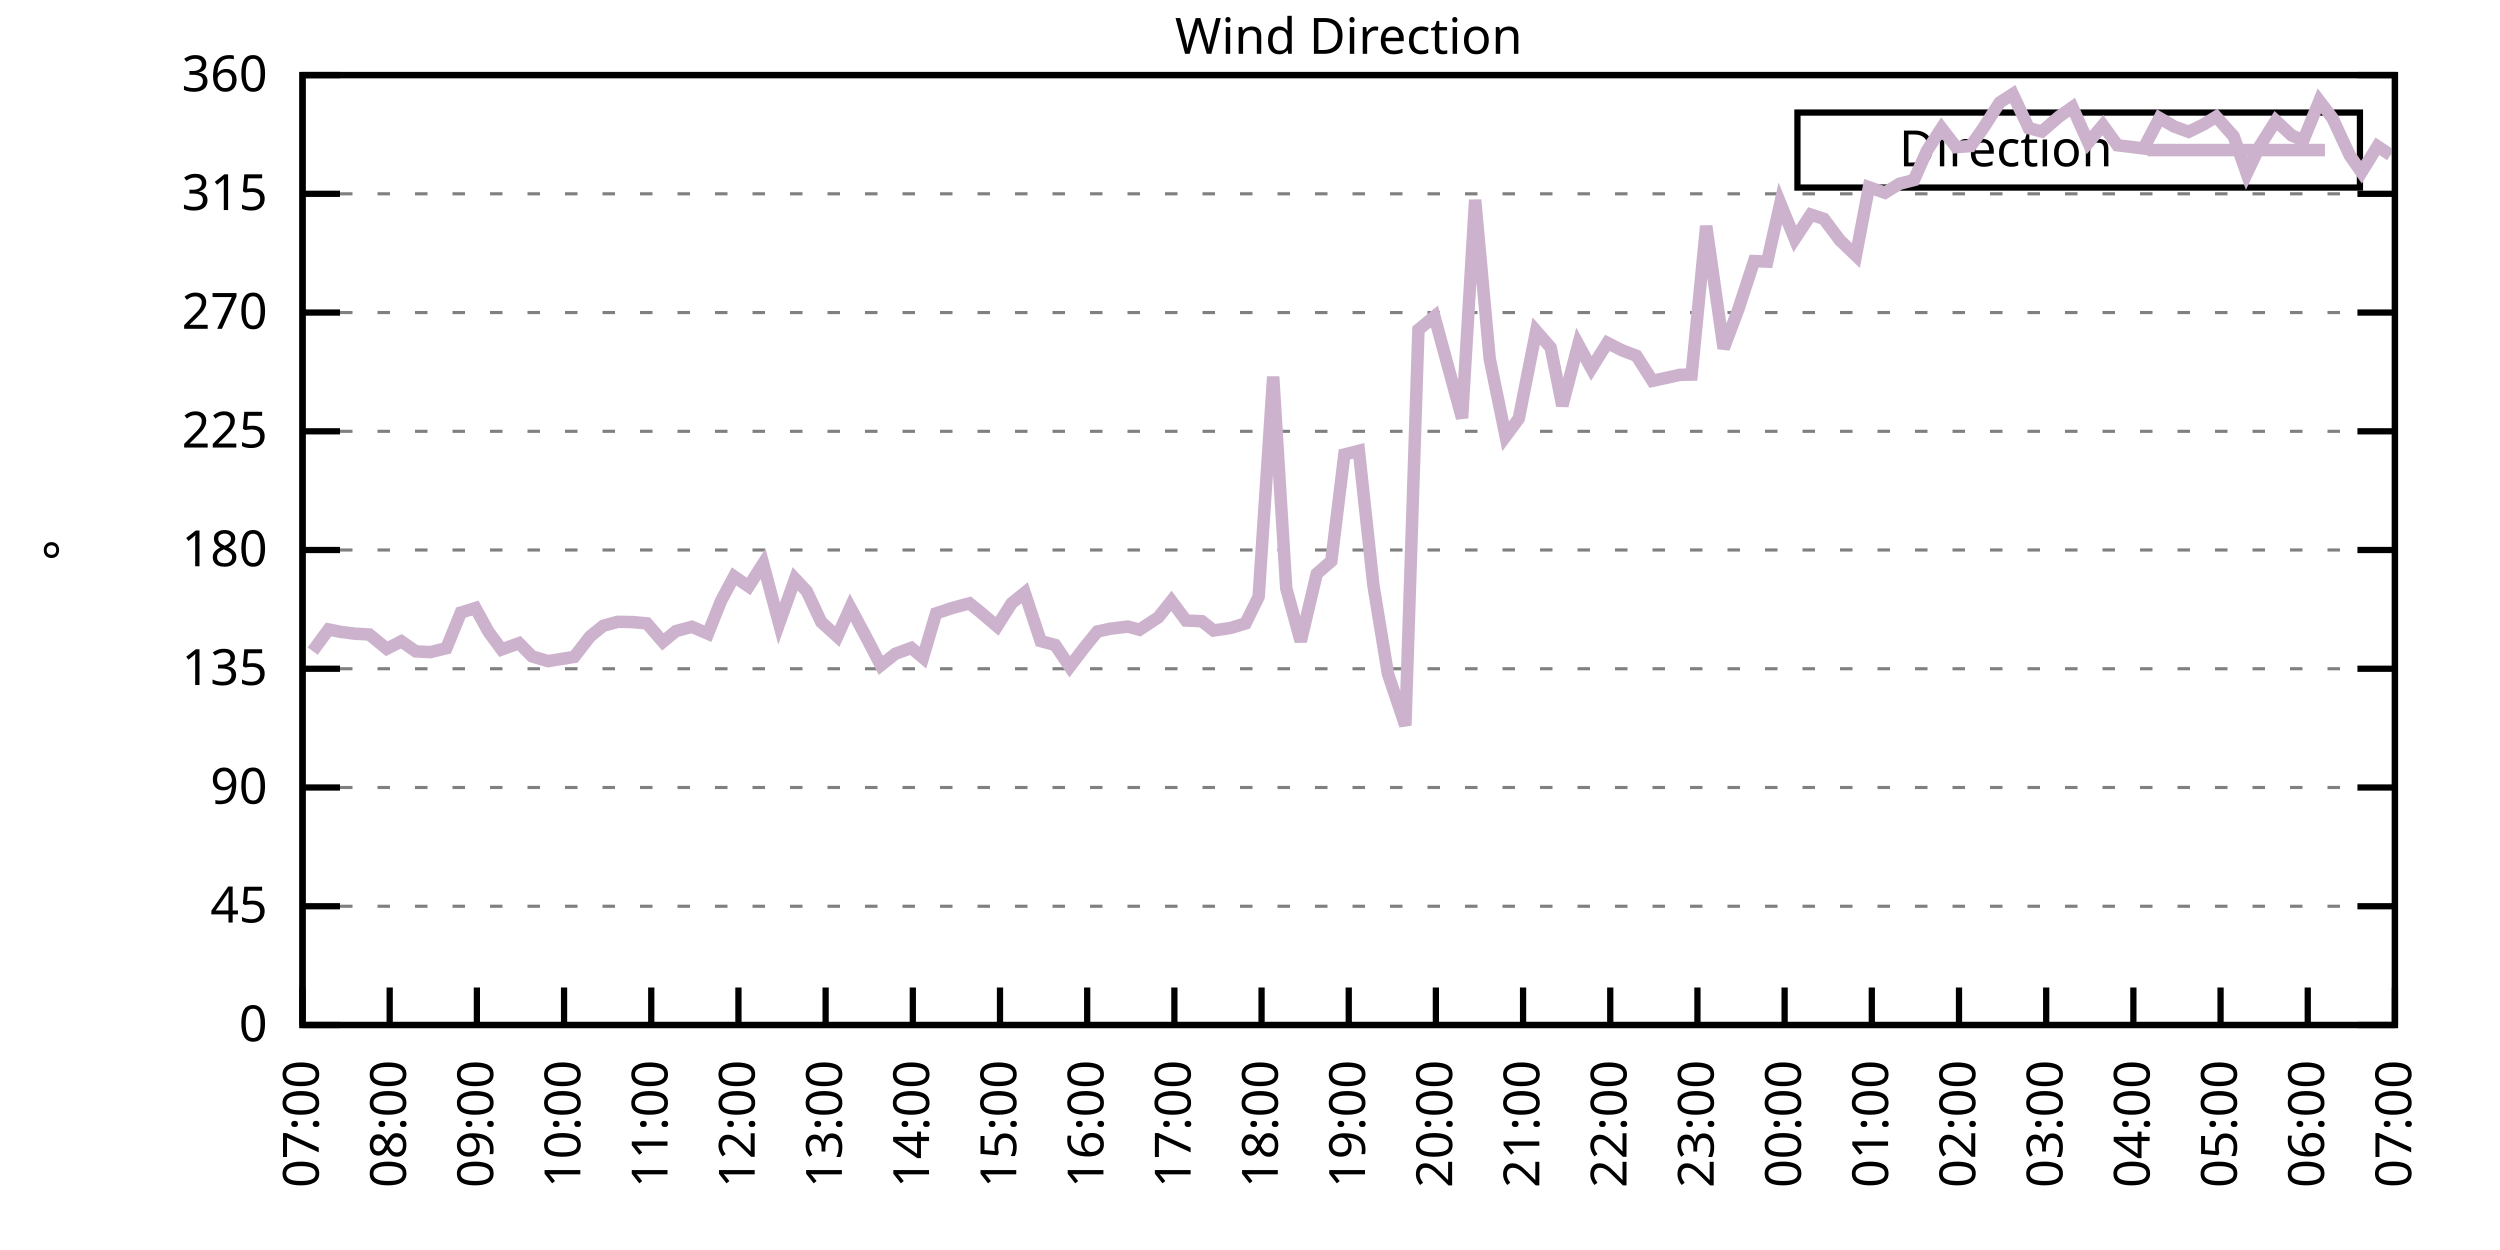
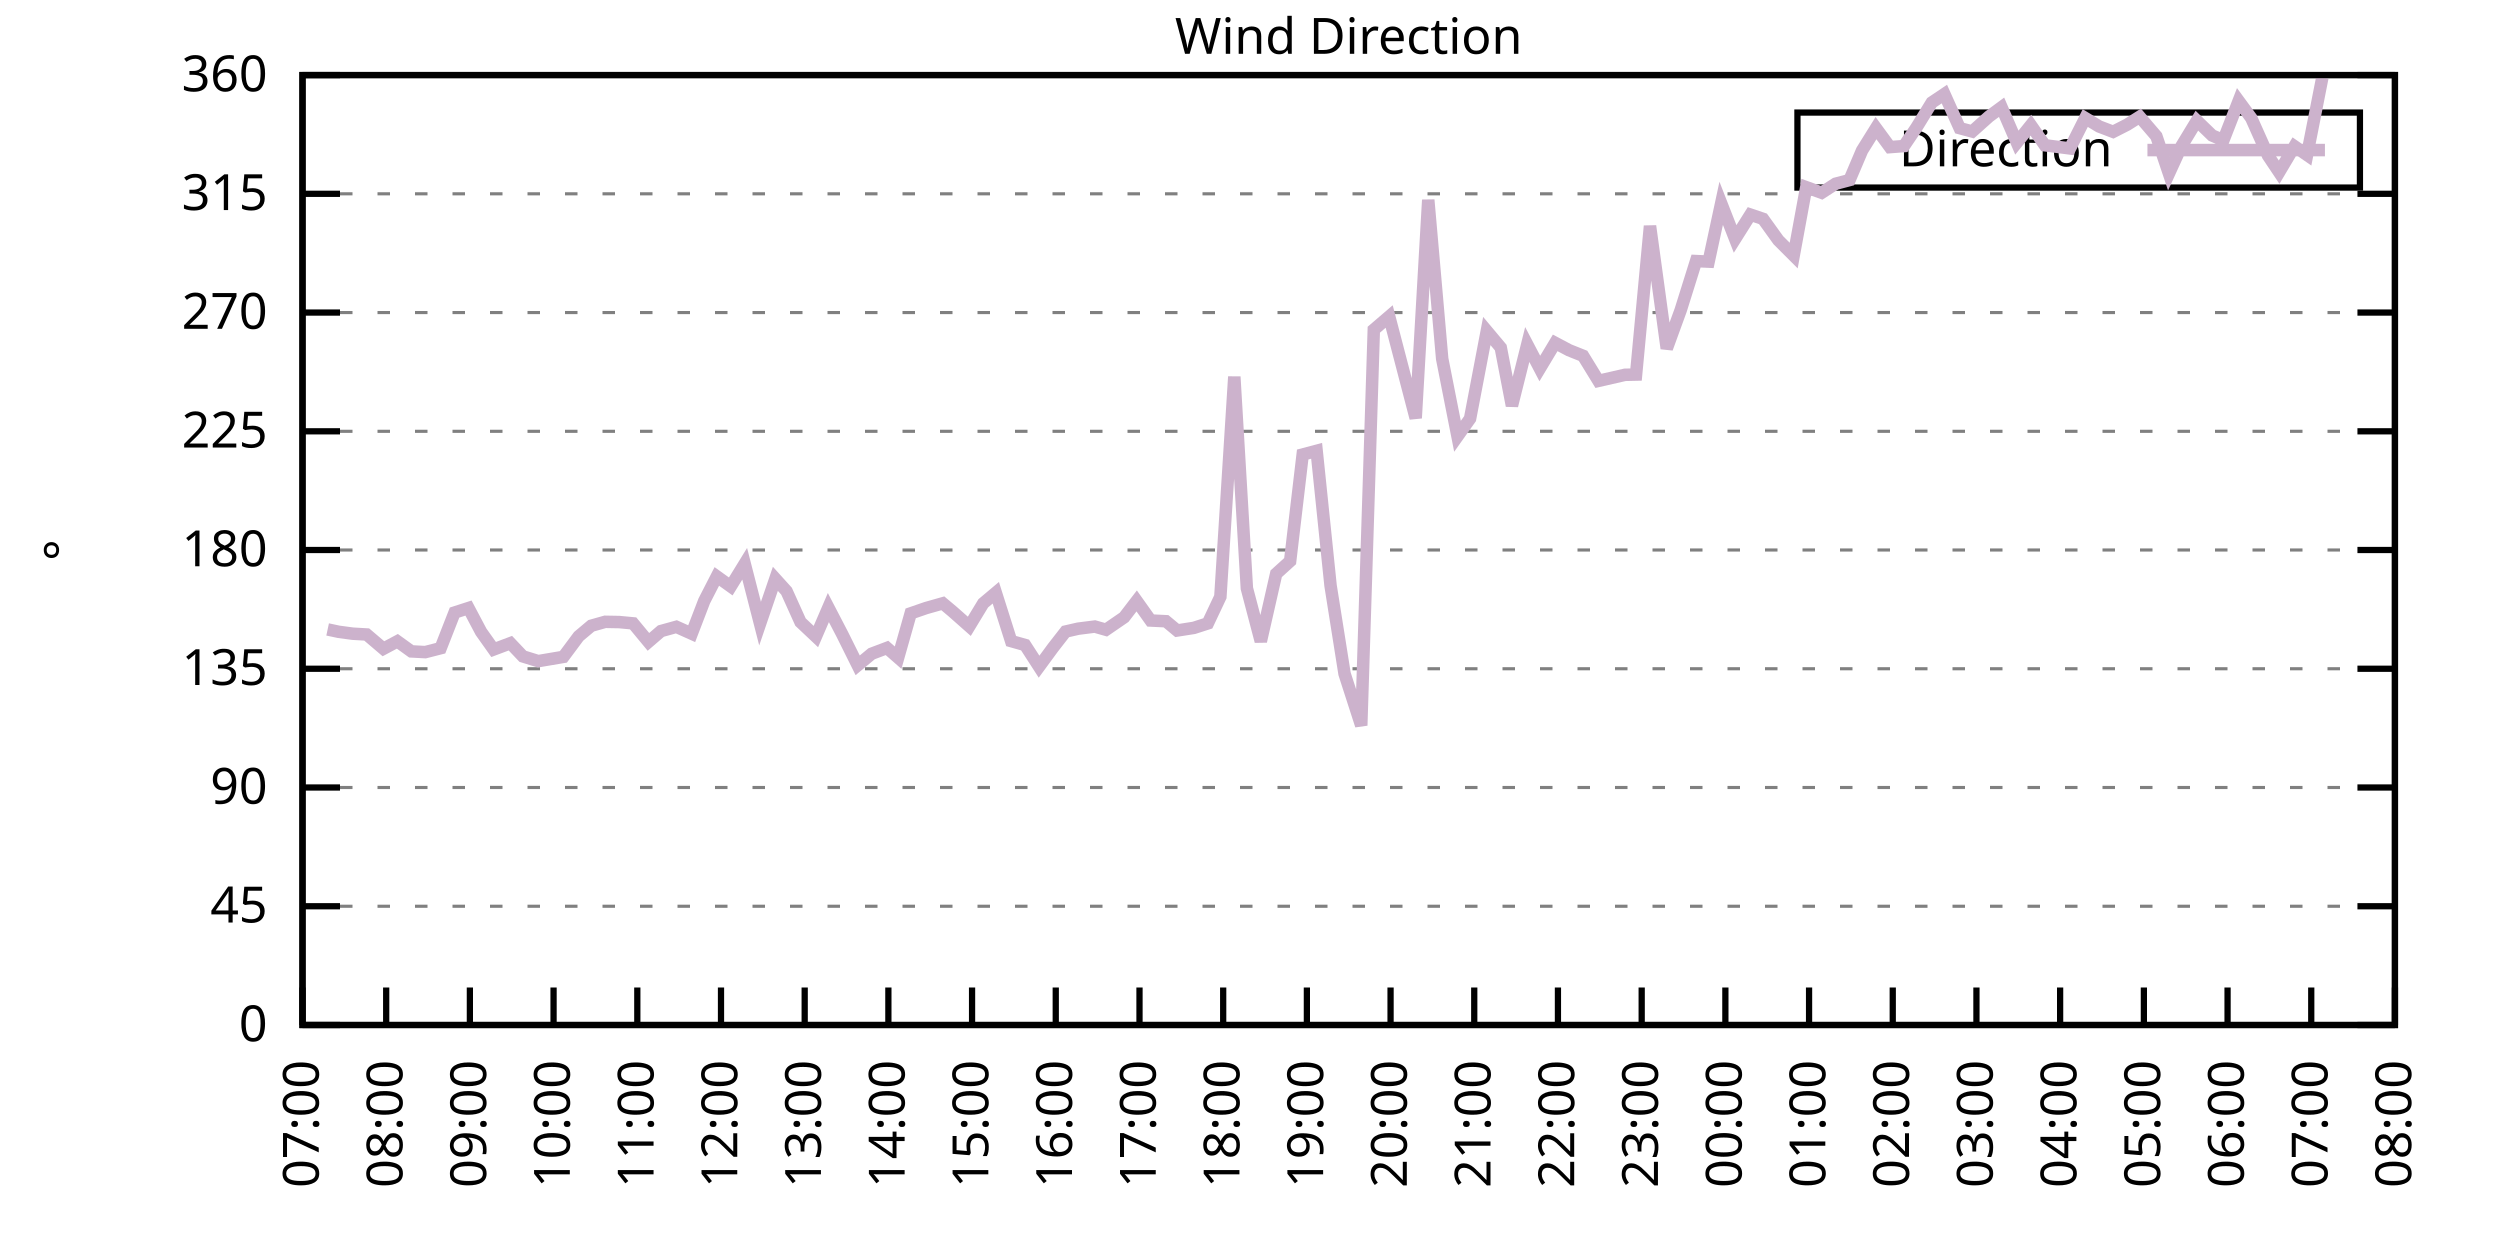
<svg xmlns="http://www.w3.org/2000/svg" xmlns:xlink="http://www.w3.org/1999/xlink" width="400" height="200" viewBox="0 0 400 200">
  <g id="gnuplot_canvas">
    <rect x="0" y="0" width="400" height="200" fill="none" />
    <defs>
      <circle id="gpDot" r="0.5" stroke-width="0.5" stroke="currentColor" />
      <path id="gpPt0" stroke-width="0.333" stroke="currentColor" d="M-1,0 h2 M0,-1 v2" />
      <path id="gpPt1" stroke-width="0.333" stroke="currentColor" d="M-1,-1 L1,1 M1,-1 L-1,1" />
      <path id="gpPt2" stroke-width="0.333" stroke="currentColor" d="M-1,0 L1,0 M0,-1 L0,1 M-1,-1 L1,1 M-1,1 L1,-1" />
      <rect id="gpPt3" stroke-width="0.333" stroke="currentColor" x="-1" y="-1" width="2" height="2" />
      <rect id="gpPt4" stroke-width="0.333" stroke="currentColor" fill="currentColor" x="-1" y="-1" width="2" height="2" />
      <circle id="gpPt5" stroke-width="0.333" stroke="currentColor" cx="0" cy="0" r="1" />
      <use xlink:href="#gpPt5" id="gpPt6" fill="currentColor" stroke="none" />
      <path id="gpPt7" stroke-width="0.333" stroke="currentColor" d="M0,-1.33 L-1.33,0.67 L1.33,0.67 z" />
      <use xlink:href="#gpPt7" id="gpPt8" fill="currentColor" stroke="none" />
      <use xlink:href="#gpPt7" id="gpPt9" stroke="currentColor" transform="rotate(180)" />
      <use xlink:href="#gpPt9" id="gpPt10" fill="currentColor" stroke="none" />
      <use xlink:href="#gpPt3" id="gpPt11" stroke="currentColor" transform="rotate(45)" />
      <use xlink:href="#gpPt11" id="gpPt12" fill="currentColor" stroke="none" />
      <path id="gpPt13" stroke-width="0.333" stroke="currentColor" d="M0,1.330 L1.265,0.411 L0.782,-1.067 L-0.782,-1.076 L-1.265,0.411 z" />
      <use xlink:href="#gpPt13" id="gpPt14" fill="currentColor" stroke="none" />
      <filter id="textbox" filterUnits="objectBoundingBox" x="0" y="0" height="1" width="1">
        <feFlood flood-color="white" flood-opacity="1" result="bgnd" />
        <feComposite in="SourceGraphic" in2="bgnd" operator="atop" />
      </filter>
      <filter id="greybox" filterUnits="objectBoundingBox" x="0" y="0" height="1" width="1">
        <feFlood flood-color="lightgrey" flood-opacity="1" result="grey" />
        <feComposite in="SourceGraphic" in2="grey" operator="atop" />
      </filter>
    </defs>
    <g fill="none" color="white" stroke="currentColor" stroke-width="1.00" stroke-linecap="butt" stroke-linejoin="miter">
</g>
    <g fill="none" color="black" stroke="currentColor" stroke-width="1.00" stroke-linecap="butt" stroke-linejoin="miter">
      <g stroke="none" shape-rendering="crispEdges">
        <polygon fill="rgb(255, 255, 255)" points="48.40,164.00 383.18,164.00 383.18,12.02 48.40,12.02 " />
      </g>
    </g>
    <g fill="none" color="black" stroke="currentColor" stroke-width="1.00" stroke-linecap="butt" stroke-linejoin="miter">
</g>
    <g fill="none" color="black" stroke="black" stroke-width="0.50" stroke-linecap="butt" stroke-linejoin="miter">
</g>
    <g fill="none" color="gray" stroke="currentColor" stroke-width="0.50" stroke-linecap="butt" stroke-linejoin="miter">
      <path stroke="gray" stroke-dasharray="2,4" class="gridline" d="M48.40,164.00 L383.19,164.00  " />
    </g>
    <g fill="none" color="gray" stroke="gray" stroke-width="1.00" stroke-linecap="butt" stroke-linejoin="miter">
</g>
    <g fill="none" color="black" stroke="currentColor" stroke-width="1.00" stroke-linecap="butt" stroke-linejoin="miter">
      <path stroke="black" d="M48.40,164.00 L54.40,164.00 M383.19,164.00 L377.19,164.00  " />
      <g transform="translate(42.80,166.60)" stroke="none" fill="black" font-family="Sans" font-size="8.00" text-anchor="end">
        <text>
          <tspan font-family="Sans"> 0</tspan>
        </text>
      </g>
    </g>
    <g fill="none" color="black" stroke="currentColor" stroke-width="1.00" stroke-linecap="butt" stroke-linejoin="miter">
</g>
    <g fill="none" color="black" stroke="black" stroke-width="0.50" stroke-linecap="butt" stroke-linejoin="miter">
</g>
    <g fill="none" color="gray" stroke="currentColor" stroke-width="0.50" stroke-linecap="butt" stroke-linejoin="miter">
      <path stroke="gray" stroke-dasharray="2,4" class="gridline" d="M48.40,145.00 L383.19,145.00  " />
    </g>
    <g fill="none" color="gray" stroke="gray" stroke-width="1.00" stroke-linecap="butt" stroke-linejoin="miter">
</g>
    <g fill="none" color="black" stroke="currentColor" stroke-width="1.00" stroke-linecap="butt" stroke-linejoin="miter">
      <path stroke="black" d="M48.40,145.00 L54.40,145.00 M383.19,145.00 L377.19,145.00  " />
      <g transform="translate(42.80,147.60)" stroke="none" fill="black" font-family="Sans" font-size="8.00" text-anchor="end">
        <text>
          <tspan font-family="Sans"> 45</tspan>
        </text>
      </g>
    </g>
    <g fill="none" color="black" stroke="currentColor" stroke-width="1.00" stroke-linecap="butt" stroke-linejoin="miter">
</g>
    <g fill="none" color="black" stroke="black" stroke-width="0.50" stroke-linecap="butt" stroke-linejoin="miter">
</g>
    <g fill="none" color="gray" stroke="currentColor" stroke-width="0.50" stroke-linecap="butt" stroke-linejoin="miter">
      <path stroke="gray" stroke-dasharray="2,4" class="gridline" d="M48.40,126.00 L383.19,126.00  " />
    </g>
    <g fill="none" color="gray" stroke="gray" stroke-width="1.00" stroke-linecap="butt" stroke-linejoin="miter">
</g>
    <g fill="none" color="black" stroke="currentColor" stroke-width="1.00" stroke-linecap="butt" stroke-linejoin="miter">
      <path stroke="black" d="M48.40,126.00 L54.40,126.00 M383.19,126.00 L377.19,126.00  " />
      <g transform="translate(42.80,128.60)" stroke="none" fill="black" font-family="Sans" font-size="8.00" text-anchor="end">
        <text>
          <tspan font-family="Sans"> 90</tspan>
        </text>
      </g>
    </g>
    <g fill="none" color="black" stroke="currentColor" stroke-width="1.00" stroke-linecap="butt" stroke-linejoin="miter">
</g>
    <g fill="none" color="black" stroke="black" stroke-width="0.50" stroke-linecap="butt" stroke-linejoin="miter">
</g>
    <g fill="none" color="gray" stroke="currentColor" stroke-width="0.50" stroke-linecap="butt" stroke-linejoin="miter">
      <path stroke="gray" stroke-dasharray="2,4" class="gridline" d="M48.40,107.00 L383.19,107.00  " />
    </g>
    <g fill="none" color="gray" stroke="gray" stroke-width="1.00" stroke-linecap="butt" stroke-linejoin="miter">
</g>
    <g fill="none" color="black" stroke="currentColor" stroke-width="1.00" stroke-linecap="butt" stroke-linejoin="miter">
      <path stroke="black" d="M48.40,107.00 L54.40,107.00 M383.19,107.00 L377.19,107.00  " />
      <g transform="translate(42.80,109.60)" stroke="none" fill="black" font-family="Sans" font-size="8.00" text-anchor="end">
        <text>
          <tspan font-family="Sans"> 135</tspan>
        </text>
      </g>
    </g>
    <g fill="none" color="black" stroke="currentColor" stroke-width="1.00" stroke-linecap="butt" stroke-linejoin="miter">
</g>
    <g fill="none" color="black" stroke="black" stroke-width="0.50" stroke-linecap="butt" stroke-linejoin="miter">
</g>
    <g fill="none" color="gray" stroke="currentColor" stroke-width="0.50" stroke-linecap="butt" stroke-linejoin="miter">
      <path stroke="gray" stroke-dasharray="2,4" class="gridline" d="M48.40,88.00 L383.19,88.00  " />
    </g>
    <g fill="none" color="gray" stroke="gray" stroke-width="1.00" stroke-linecap="butt" stroke-linejoin="miter">
</g>
    <g fill="none" color="black" stroke="currentColor" stroke-width="1.00" stroke-linecap="butt" stroke-linejoin="miter">
      <path stroke="black" d="M48.40,88.00 L54.40,88.00 M383.19,88.00 L377.19,88.00  " />
      <g transform="translate(42.80,90.60)" stroke="none" fill="black" font-family="Sans" font-size="8.00" text-anchor="end">
        <text>
          <tspan font-family="Sans"> 180</tspan>
        </text>
      </g>
    </g>
    <g fill="none" color="black" stroke="currentColor" stroke-width="1.00" stroke-linecap="butt" stroke-linejoin="miter">
</g>
    <g fill="none" color="black" stroke="black" stroke-width="0.50" stroke-linecap="butt" stroke-linejoin="miter">
</g>
    <g fill="none" color="gray" stroke="currentColor" stroke-width="0.50" stroke-linecap="butt" stroke-linejoin="miter">
      <path stroke="gray" stroke-dasharray="2,4" class="gridline" d="M48.40,69.01 L383.19,69.01  " />
    </g>
    <g fill="none" color="gray" stroke="gray" stroke-width="1.00" stroke-linecap="butt" stroke-linejoin="miter">
</g>
    <g fill="none" color="black" stroke="currentColor" stroke-width="1.00" stroke-linecap="butt" stroke-linejoin="miter">
      <path stroke="black" d="M48.40,69.01 L54.40,69.01 M383.19,69.01 L377.19,69.01  " />
      <g transform="translate(42.80,71.61)" stroke="none" fill="black" font-family="Sans" font-size="8.00" text-anchor="end">
        <text>
          <tspan font-family="Sans"> 225</tspan>
        </text>
      </g>
    </g>
    <g fill="none" color="black" stroke="currentColor" stroke-width="1.00" stroke-linecap="butt" stroke-linejoin="miter">
</g>
    <g fill="none" color="black" stroke="black" stroke-width="0.50" stroke-linecap="butt" stroke-linejoin="miter">
</g>
    <g fill="none" color="gray" stroke="currentColor" stroke-width="0.50" stroke-linecap="butt" stroke-linejoin="miter">
      <path stroke="gray" stroke-dasharray="2,4" class="gridline" d="M48.40,50.01 L383.19,50.01  " />
    </g>
    <g fill="none" color="gray" stroke="gray" stroke-width="1.00" stroke-linecap="butt" stroke-linejoin="miter">
</g>
    <g fill="none" color="black" stroke="currentColor" stroke-width="1.00" stroke-linecap="butt" stroke-linejoin="miter">
      <path stroke="black" d="M48.40,50.01 L54.40,50.01 M383.19,50.01 L377.19,50.01  " />
      <g transform="translate(42.80,52.61)" stroke="none" fill="black" font-family="Sans" font-size="8.00" text-anchor="end">
        <text>
          <tspan font-family="Sans"> 270</tspan>
        </text>
      </g>
    </g>
    <g fill="none" color="black" stroke="currentColor" stroke-width="1.00" stroke-linecap="butt" stroke-linejoin="miter">
</g>
    <g fill="none" color="black" stroke="black" stroke-width="0.50" stroke-linecap="butt" stroke-linejoin="miter">
</g>
    <g fill="none" color="gray" stroke="currentColor" stroke-width="0.50" stroke-linecap="butt" stroke-linejoin="miter">
      <path stroke="gray" stroke-dasharray="2,4" class="gridline" d="M48.40,31.01 L383.19,31.01  " />
    </g>
    <g fill="none" color="gray" stroke="gray" stroke-width="1.00" stroke-linecap="butt" stroke-linejoin="miter">
</g>
    <g fill="none" color="black" stroke="currentColor" stroke-width="1.00" stroke-linecap="butt" stroke-linejoin="miter">
      <path stroke="black" d="M48.40,31.01 L54.40,31.01 M383.19,31.01 L377.19,31.01  " />
      <g transform="translate(42.80,33.61)" stroke="none" fill="black" font-family="Sans" font-size="8.00" text-anchor="end">
        <text>
          <tspan font-family="Sans"> 315</tspan>
        </text>
      </g>
    </g>
    <g fill="none" color="black" stroke="currentColor" stroke-width="1.00" stroke-linecap="butt" stroke-linejoin="miter">
</g>
    <g fill="none" color="black" stroke="black" stroke-width="0.50" stroke-linecap="butt" stroke-linejoin="miter">
</g>
    <g fill="none" color="gray" stroke="currentColor" stroke-width="0.50" stroke-linecap="butt" stroke-linejoin="miter">
      <path stroke="gray" stroke-dasharray="2,4" class="gridline" d="M48.40,12.01 L383.19,12.01  " />
    </g>
    <g fill="none" color="gray" stroke="gray" stroke-width="1.00" stroke-linecap="butt" stroke-linejoin="miter">
</g>
    <g fill="none" color="black" stroke="currentColor" stroke-width="1.00" stroke-linecap="butt" stroke-linejoin="miter">
      <path stroke="black" d="M48.40,12.01 L54.40,12.01 M383.19,12.01 L377.19,12.01  " />
      <g transform="translate(42.80,14.61)" stroke="none" fill="black" font-family="Sans" font-size="8.00" text-anchor="end">
        <text>
          <tspan font-family="Sans"> 360</tspan>
        </text>
      </g>
    </g>
    <g fill="none" color="black" stroke="currentColor" stroke-width="1.00" stroke-linecap="butt" stroke-linejoin="miter">
      <path stroke="black" d="M48.40,164.00 L48.40,158.00  " />
      <g transform="translate(51.00,169.60) rotate(270.00)" stroke="none" fill="black" font-family="Sans" font-size="8.00" text-anchor="end">
        <text>
          <tspan font-family="Sans">07:00</tspan>
        </text>
      </g>
    </g>
    <g fill="none" color="black" stroke="currentColor" stroke-width="1.00" stroke-linecap="butt" stroke-linejoin="miter">
-       <path stroke="black" d="M62.35,164.00 L62.35,158.00  " />
-       <g transform="translate(64.95,169.60) rotate(270.00)" stroke="none" fill="black" font-family="Sans" font-size="8.00" text-anchor="end">
+       <path stroke="black" d="M61.79,164.00 L61.79,158.00  " />
+       <g transform="translate(64.39,169.60) rotate(270.00)" stroke="none" fill="black" font-family="Sans" font-size="8.00" text-anchor="end">
        <text>
          <tspan font-family="Sans">08:00</tspan>
        </text>
      </g>
    </g>
    <g fill="none" color="black" stroke="currentColor" stroke-width="1.00" stroke-linecap="butt" stroke-linejoin="miter">
-       <path stroke="black" d="M76.30,164.00 L76.30,158.00  " />
-       <g transform="translate(78.90,169.60) rotate(270.00)" stroke="none" fill="black" font-family="Sans" font-size="8.00" text-anchor="end">
+       <path stroke="black" d="M75.18,164.00 L75.18,158.00  " />
+       <g transform="translate(77.78,169.60) rotate(270.00)" stroke="none" fill="black" font-family="Sans" font-size="8.00" text-anchor="end">
        <text>
          <tspan font-family="Sans">09:00</tspan>
        </text>
      </g>
    </g>
    <g fill="none" color="black" stroke="currentColor" stroke-width="1.00" stroke-linecap="butt" stroke-linejoin="miter">
-       <path stroke="black" d="M90.25,164.00 L90.25,158.00  " />
-       <g transform="translate(92.85,169.60) rotate(270.00)" stroke="none" fill="black" font-family="Sans" font-size="8.00" text-anchor="end">
+       <path stroke="black" d="M88.57,164.00 L88.57,158.00  " />
+       <g transform="translate(91.17,169.60) rotate(270.00)" stroke="none" fill="black" font-family="Sans" font-size="8.00" text-anchor="end">
        <text>
          <tspan font-family="Sans">10:00</tspan>
        </text>
      </g>
    </g>
    <g fill="none" color="black" stroke="currentColor" stroke-width="1.00" stroke-linecap="butt" stroke-linejoin="miter">
-       <path stroke="black" d="M104.20,164.00 L104.20,158.00  " />
-       <g transform="translate(106.80,169.60) rotate(270.00)" stroke="none" fill="black" font-family="Sans" font-size="8.00" text-anchor="end">
+       <path stroke="black" d="M101.97,164.00 L101.97,158.00  " />
+       <g transform="translate(104.57,169.60) rotate(270.00)" stroke="none" fill="black" font-family="Sans" font-size="8.00" text-anchor="end">
        <text>
          <tspan font-family="Sans">11:00</tspan>
        </text>
      </g>
    </g>
    <g fill="none" color="black" stroke="currentColor" stroke-width="1.00" stroke-linecap="butt" stroke-linejoin="miter">
-       <path stroke="black" d="M118.15,164.00 L118.15,158.00  " />
-       <g transform="translate(120.75,169.60) rotate(270.00)" stroke="none" fill="black" font-family="Sans" font-size="8.00" text-anchor="end">
+       <path stroke="black" d="M115.36,164.00 L115.36,158.00  " />
+       <g transform="translate(117.96,169.60) rotate(270.00)" stroke="none" fill="black" font-family="Sans" font-size="8.00" text-anchor="end">
        <text>
          <tspan font-family="Sans">12:00</tspan>
        </text>
      </g>
    </g>
    <g fill="none" color="black" stroke="currentColor" stroke-width="1.00" stroke-linecap="butt" stroke-linejoin="miter">
-       <path stroke="black" d="M132.10,164.00 L132.10,158.00  " />
-       <g transform="translate(134.70,169.60) rotate(270.00)" stroke="none" fill="black" font-family="Sans" font-size="8.00" text-anchor="end">
+       <path stroke="black" d="M128.75,164.00 L128.75,158.00  " />
+       <g transform="translate(131.35,169.60) rotate(270.00)" stroke="none" fill="black" font-family="Sans" font-size="8.00" text-anchor="end">
        <text>
          <tspan font-family="Sans">13:00</tspan>
        </text>
      </g>
    </g>
    <g fill="none" color="black" stroke="currentColor" stroke-width="1.00" stroke-linecap="butt" stroke-linejoin="miter">
-       <path stroke="black" d="M146.05,164.00 L146.05,158.00  " />
-       <g transform="translate(148.65,169.60) rotate(270.00)" stroke="none" fill="black" font-family="Sans" font-size="8.00" text-anchor="end">
+       <path stroke="black" d="M142.14,164.00 L142.14,158.00  " />
+       <g transform="translate(144.74,169.60) rotate(270.00)" stroke="none" fill="black" font-family="Sans" font-size="8.00" text-anchor="end">
        <text>
          <tspan font-family="Sans">14:00</tspan>
        </text>
      </g>
    </g>
    <g fill="none" color="black" stroke="currentColor" stroke-width="1.00" stroke-linecap="butt" stroke-linejoin="miter">
-       <path stroke="black" d="M160.00,164.00 L160.00,158.00  " />
-       <g transform="translate(162.60,169.60) rotate(270.00)" stroke="none" fill="black" font-family="Sans" font-size="8.00" text-anchor="end">
+       <path stroke="black" d="M155.53,164.00 L155.53,158.00  " />
+       <g transform="translate(158.13,169.60) rotate(270.00)" stroke="none" fill="black" font-family="Sans" font-size="8.00" text-anchor="end">
        <text>
          <tspan font-family="Sans">15:00</tspan>
        </text>
      </g>
    </g>
    <g fill="none" color="black" stroke="currentColor" stroke-width="1.00" stroke-linecap="butt" stroke-linejoin="miter">
-       <path stroke="black" d="M173.95,164.00 L173.95,158.00  " />
-       <g transform="translate(176.55,169.60) rotate(270.00)" stroke="none" fill="black" font-family="Sans" font-size="8.00" text-anchor="end">
+       <path stroke="black" d="M168.92,164.00 L168.92,158.00  " />
+       <g transform="translate(171.52,169.60) rotate(270.00)" stroke="none" fill="black" font-family="Sans" font-size="8.00" text-anchor="end">
        <text>
          <tspan font-family="Sans">16:00</tspan>
        </text>
      </g>
    </g>
    <g fill="none" color="black" stroke="currentColor" stroke-width="1.00" stroke-linecap="butt" stroke-linejoin="miter">
-       <path stroke="black" d="M187.90,164.00 L187.90,158.00  " />
-       <g transform="translate(190.50,169.60) rotate(270.00)" stroke="none" fill="black" font-family="Sans" font-size="8.00" text-anchor="end">
+       <path stroke="black" d="M182.32,164.00 L182.32,158.00  " />
+       <g transform="translate(184.92,169.60) rotate(270.00)" stroke="none" fill="black" font-family="Sans" font-size="8.00" text-anchor="end">
        <text>
          <tspan font-family="Sans">17:00</tspan>
        </text>
      </g>
    </g>
    <g fill="none" color="black" stroke="currentColor" stroke-width="1.00" stroke-linecap="butt" stroke-linejoin="miter">
-       <path stroke="black" d="M201.85,164.00 L201.85,158.00  " />
-       <g transform="translate(204.45,169.60) rotate(270.00)" stroke="none" fill="black" font-family="Sans" font-size="8.00" text-anchor="end">
+       <path stroke="black" d="M195.71,164.00 L195.71,158.00  " />
+       <g transform="translate(198.31,169.60) rotate(270.00)" stroke="none" fill="black" font-family="Sans" font-size="8.00" text-anchor="end">
        <text>
          <tspan font-family="Sans">18:00</tspan>
        </text>
      </g>
    </g>
    <g fill="none" color="black" stroke="currentColor" stroke-width="1.00" stroke-linecap="butt" stroke-linejoin="miter">
-       <path stroke="black" d="M215.80,164.00 L215.80,158.00  " />
-       <g transform="translate(218.40,169.60) rotate(270.00)" stroke="none" fill="black" font-family="Sans" font-size="8.00" text-anchor="end">
+       <path stroke="black" d="M209.10,164.00 L209.10,158.00  " />
+       <g transform="translate(211.70,169.60) rotate(270.00)" stroke="none" fill="black" font-family="Sans" font-size="8.00" text-anchor="end">
        <text>
          <tspan font-family="Sans">19:00</tspan>
        </text>
      </g>
    </g>
    <g fill="none" color="black" stroke="currentColor" stroke-width="1.00" stroke-linecap="butt" stroke-linejoin="miter">
-       <path stroke="black" d="M229.74,164.00 L229.74,158.00  " />
-       <g transform="translate(232.34,169.60) rotate(270.00)" stroke="none" fill="black" font-family="Sans" font-size="8.00" text-anchor="end">
+       <path stroke="black" d="M222.49,164.00 L222.49,158.00  " />
+       <g transform="translate(225.09,169.60) rotate(270.00)" stroke="none" fill="black" font-family="Sans" font-size="8.00" text-anchor="end">
        <text>
          <tspan font-family="Sans">20:00</tspan>
        </text>
      </g>
    </g>
    <g fill="none" color="black" stroke="currentColor" stroke-width="1.00" stroke-linecap="butt" stroke-linejoin="miter">
-       <path stroke="black" d="M243.69,164.00 L243.69,158.00  " />
-       <g transform="translate(246.29,169.60) rotate(270.00)" stroke="none" fill="black" font-family="Sans" font-size="8.00" text-anchor="end">
+       <path stroke="black" d="M235.88,164.00 L235.88,158.00  " />
+       <g transform="translate(238.48,169.60) rotate(270.00)" stroke="none" fill="black" font-family="Sans" font-size="8.00" text-anchor="end">
        <text>
          <tspan font-family="Sans">21:00</tspan>
        </text>
      </g>
    </g>
    <g fill="none" color="black" stroke="currentColor" stroke-width="1.00" stroke-linecap="butt" stroke-linejoin="miter">
-       <path stroke="black" d="M257.64,164.00 L257.64,158.00  " />
-       <g transform="translate(260.24,169.60) rotate(270.00)" stroke="none" fill="black" font-family="Sans" font-size="8.00" text-anchor="end">
+       <path stroke="black" d="M249.27,164.00 L249.27,158.00  " />
+       <g transform="translate(251.87,169.60) rotate(270.00)" stroke="none" fill="black" font-family="Sans" font-size="8.00" text-anchor="end">
        <text>
          <tspan font-family="Sans">22:00</tspan>
        </text>
      </g>
    </g>
    <g fill="none" color="black" stroke="currentColor" stroke-width="1.00" stroke-linecap="butt" stroke-linejoin="miter">
-       <path stroke="black" d="M271.59,164.00 L271.59,158.00  " />
-       <g transform="translate(274.19,169.60) rotate(270.00)" stroke="none" fill="black" font-family="Sans" font-size="8.00" text-anchor="end">
+       <path stroke="black" d="M262.67,164.00 L262.67,158.00  " />
+       <g transform="translate(265.27,169.60) rotate(270.00)" stroke="none" fill="black" font-family="Sans" font-size="8.00" text-anchor="end">
        <text>
          <tspan font-family="Sans">23:00</tspan>
        </text>
      </g>
    </g>
    <g fill="none" color="black" stroke="currentColor" stroke-width="1.00" stroke-linecap="butt" stroke-linejoin="miter">
-       <path stroke="black" d="M285.54,164.00 L285.54,158.00  " />
-       <g transform="translate(288.14,169.60) rotate(270.00)" stroke="none" fill="black" font-family="Sans" font-size="8.00" text-anchor="end">
+       <path stroke="black" d="M276.06,164.00 L276.06,158.00  " />
+       <g transform="translate(278.66,169.60) rotate(270.00)" stroke="none" fill="black" font-family="Sans" font-size="8.00" text-anchor="end">
        <text>
          <tspan font-family="Sans">00:00</tspan>
        </text>
      </g>
    </g>
    <g fill="none" color="black" stroke="currentColor" stroke-width="1.00" stroke-linecap="butt" stroke-linejoin="miter">
-       <path stroke="black" d="M299.49,164.00 L299.49,158.00  " />
-       <g transform="translate(302.09,169.60) rotate(270.00)" stroke="none" fill="black" font-family="Sans" font-size="8.00" text-anchor="end">
+       <path stroke="black" d="M289.45,164.00 L289.45,158.00  " />
+       <g transform="translate(292.05,169.60) rotate(270.00)" stroke="none" fill="black" font-family="Sans" font-size="8.00" text-anchor="end">
        <text>
          <tspan font-family="Sans">01:00</tspan>
        </text>
      </g>
    </g>
    <g fill="none" color="black" stroke="currentColor" stroke-width="1.00" stroke-linecap="butt" stroke-linejoin="miter">
-       <path stroke="black" d="M313.44,164.00 L313.44,158.00  " />
-       <g transform="translate(316.04,169.60) rotate(270.00)" stroke="none" fill="black" font-family="Sans" font-size="8.00" text-anchor="end">
+       <path stroke="black" d="M302.84,164.00 L302.84,158.00  " />
+       <g transform="translate(305.44,169.60) rotate(270.00)" stroke="none" fill="black" font-family="Sans" font-size="8.00" text-anchor="end">
        <text>
          <tspan font-family="Sans">02:00</tspan>
        </text>
      </g>
    </g>
    <g fill="none" color="black" stroke="currentColor" stroke-width="1.00" stroke-linecap="butt" stroke-linejoin="miter">
-       <path stroke="black" d="M327.39,164.00 L327.39,158.00  " />
-       <g transform="translate(329.99,169.60) rotate(270.00)" stroke="none" fill="black" font-family="Sans" font-size="8.00" text-anchor="end">
+       <path stroke="black" d="M316.23,164.00 L316.23,158.00  " />
+       <g transform="translate(318.83,169.60) rotate(270.00)" stroke="none" fill="black" font-family="Sans" font-size="8.00" text-anchor="end">
        <text>
          <tspan font-family="Sans">03:00</tspan>
        </text>
      </g>
    </g>
    <g fill="none" color="black" stroke="currentColor" stroke-width="1.00" stroke-linecap="butt" stroke-linejoin="miter">
-       <path stroke="black" d="M341.34,164.00 L341.34,158.00  " />
-       <g transform="translate(343.94,169.60) rotate(270.00)" stroke="none" fill="black" font-family="Sans" font-size="8.00" text-anchor="end">
+       <path stroke="black" d="M329.62,164.00 L329.62,158.00  " />
+       <g transform="translate(332.22,169.60) rotate(270.00)" stroke="none" fill="black" font-family="Sans" font-size="8.00" text-anchor="end">
        <text>
          <tspan font-family="Sans">04:00</tspan>
        </text>
      </g>
    </g>
    <g fill="none" color="black" stroke="currentColor" stroke-width="1.00" stroke-linecap="butt" stroke-linejoin="miter">
-       <path stroke="black" d="M355.29,164.00 L355.29,158.00  " />
-       <g transform="translate(357.89,169.60) rotate(270.00)" stroke="none" fill="black" font-family="Sans" font-size="8.00" text-anchor="end">
+       <path stroke="black" d="M343.02,164.00 L343.02,158.00  " />
+       <g transform="translate(345.62,169.60) rotate(270.00)" stroke="none" fill="black" font-family="Sans" font-size="8.00" text-anchor="end">
        <text>
          <tspan font-family="Sans">05:00</tspan>
        </text>
      </g>
    </g>
    <g fill="none" color="black" stroke="currentColor" stroke-width="1.00" stroke-linecap="butt" stroke-linejoin="miter">
-       <path stroke="black" d="M369.24,164.00 L369.24,158.00  " />
-       <g transform="translate(371.84,169.60) rotate(270.00)" stroke="none" fill="black" font-family="Sans" font-size="8.00" text-anchor="end">
+       <path stroke="black" d="M356.41,164.00 L356.41,158.00  " />
+       <g transform="translate(359.01,169.60) rotate(270.00)" stroke="none" fill="black" font-family="Sans" font-size="8.00" text-anchor="end">
        <text>
          <tspan font-family="Sans">06:00</tspan>
+         </text>
+       </g>
+     </g>
+     <g fill="none" color="black" stroke="currentColor" stroke-width="1.00" stroke-linecap="butt" stroke-linejoin="miter">
+       <path stroke="black" d="M369.80,164.00 L369.80,158.00  " />
+       <g transform="translate(372.40,169.60) rotate(270.00)" stroke="none" fill="black" font-family="Sans" font-size="8.00" text-anchor="end">
+         <text>
+           <tspan font-family="Sans">07:00</tspan>
        </text>
      </g>
    </g>
    <g fill="none" color="black" stroke="currentColor" stroke-width="1.00" stroke-linecap="butt" stroke-linejoin="miter">
      <path stroke="black" d="M383.19,164.00 L383.19,158.00  " />
      <g transform="translate(385.79,169.60) rotate(270.00)" stroke="none" fill="black" font-family="Sans" font-size="8.00" text-anchor="end">
        <text>
-           <tspan font-family="Sans">07:00</tspan>
+           <tspan font-family="Sans">08:00</tspan>
        </text>
      </g>
    </g>
    <g fill="none" color="black" stroke="currentColor" stroke-width="1.00" stroke-linecap="butt" stroke-linejoin="miter">
</g>
    <g fill="none" color="black" stroke="currentColor" stroke-width="1.00" stroke-linecap="butt" stroke-linejoin="miter">
      <path stroke="black" d="M48.40,12.01 L48.40,164.00 L383.19,164.00 L383.19,12.01 L48.40,12.01 Z  " />
    </g>
    <g fill="none" color="black" stroke="currentColor" stroke-width="1.00" stroke-linecap="butt" stroke-linejoin="miter">
</g>
    <g fill="none" color="black" stroke="currentColor" stroke-width="1.00" stroke-linecap="butt" stroke-linejoin="miter">
      <path stroke="black" d="M287.59,30.01 L287.59,18.01 L377.59,18.01 L377.59,30.01 L287.59,30.01 Z  " />
    </g>
    <g id="Wind_direction_plot_1">
      <g fill="none" color="white" stroke="black" stroke-width="2.00" stroke-linecap="butt" stroke-linejoin="miter">
</g>
      <g fill="none" color="black" stroke="currentColor" stroke-width="2.00" stroke-linecap="butt" stroke-linejoin="miter">
        <g transform="translate(337.99,26.61)" stroke="none" fill="black" font-family="Sans" font-size="8.00" text-anchor="end">
          <text>
            <tspan font-family="Sans">Direction</tspan>
          </text>
        </g>
      </g>
      <g fill="none" color="black" stroke="currentColor" stroke-width="2.00" stroke-linecap="butt" stroke-linejoin="miter">
-         <path stroke="rgb(204, 178, 204)" d="M343.59,24.01 L371.99,24.01 M50.03,104.18 L52.58,100.71 L54.44,101.09 L56.77,101.39 L59.09,101.52 L61.88,103.80   L64.21,102.61 L66.53,104.22 L68.86,104.34 L71.42,103.71 L73.74,98.01 L76.07,97.29 L78.16,101.09 L80.25,103.92   L83.04,102.91 L85.13,105.02 L87.69,105.78 L91.88,105.10 L94.43,101.81 L96.53,100.12 L98.85,99.49 L101.18,99.53   L103.50,99.74 L106.06,102.70 L108.15,100.97 L110.71,100.29 L113.27,101.39 L115.36,96.15 L117.45,92.23 L119.78,93.83   L122.10,90.20 L124.66,99.78 L127.22,92.61 L129.08,94.59 L131.40,99.53 L133.96,101.85 L136.05,97.21 L138.37,101.52   L140.93,106.45 L143.26,104.60 L145.81,103.67 L147.67,105.23 L149.77,98.14 L152.32,97.29 L155.11,96.53 L156.74,97.84   L159.53,100.21 L161.86,96.53 L163.95,94.84 L166.51,102.57 L168.83,103.20 L171.16,106.67 L173.48,103.63 L175.57,101.05   L177.67,100.59 L180.46,100.25 L182.32,100.76 L185.34,98.77 L187.43,96.15 L189.76,99.28 L192.31,99.40 L194.17,100.88   L196.96,100.46 L199.29,99.74 L201.38,95.48 L203.71,60.27 L205.80,94.13 L208.12,102.61 L210.68,91.80 L213.01,89.78   L215.10,72.72 L217.42,72.13 L219.75,93.70 L222.07,107.81 L224.86,116.08 L226.95,52.75 L229.51,50.64 L233.93,66.90   L236.02,31.98 L238.35,57.40 L240.90,69.81 L243.00,66.98 L245.79,52.96 L248.11,55.62 L249.97,64.91 L252.53,55.12   L254.62,58.96 L257.18,54.86 L259.50,56.04 L261.83,56.93 L264.39,60.94 L268.80,59.97 L270.66,59.93 L272.99,36.16   L275.78,55.75 L278.10,49.59 L280.66,41.77 L282.75,41.86 L284.85,32.53 L287.17,38.23 L289.73,34.34 L291.82,35.02   L294.38,38.44 L296.94,40.89 L299.03,29.95 L301.58,30.84 L303.91,29.40 L306.23,28.81 L308.33,24.08 L310.65,20.50   L312.98,23.54 L315.30,23.37 L317.39,20.41 L319.95,16.40 L322.04,15.05 L324.60,20.50 L326.69,21.04 L329.48,18.64   L331.58,17.16 L334.13,22.82 L336.46,20.03 L338.78,23.24 L342.97,23.75 L345.53,18.89 L347.85,20.24 L350.18,21.09   L352.50,19.95 L354.59,18.68 L357.38,21.80 L359.48,27.76 L361.57,23.37 L364.13,19.31 L366.68,21.68 L368.54,22.44   L371.10,16.15 L373.19,18.89 L375.98,24.89 L377.84,27.55 L380.40,23.41 L382.49,24.80  " />
+         <path stroke="rgb(204, 178, 204)" d="M343.59,24.01 L371.99,24.01 M52.42,100.71 L54.20,101.09 L56.43,101.39 L58.67,101.52 L61.35,103.80 L63.58,102.61   L65.81,104.22 L68.04,104.34 L70.50,103.71 L72.73,98.01 L74.96,97.29 L76.97,101.09 L78.98,103.92 L81.66,102.91   L83.66,105.02 L86.12,105.78 L90.14,105.10 L92.59,101.81 L94.60,100.12 L96.83,99.49 L99.06,99.53 L101.30,99.74   L103.75,102.70 L105.76,100.97 L108.22,100.29 L110.67,101.39 L112.68,96.15 L114.69,92.23 L116.92,93.83 L119.15,90.20   L121.61,99.78 L124.06,92.61 L125.85,94.59 L128.08,99.53 L130.54,101.85 L132.54,97.21 L134.78,101.52 L137.23,106.45   L139.46,104.60 L141.92,103.67 L143.70,105.23 L145.71,98.14 L148.17,97.29 L150.85,96.53 L152.41,97.84 L155.09,100.21   L157.32,96.53 L159.33,94.84 L161.78,102.57 L164.01,103.20 L166.25,106.67 L168.48,103.63 L170.49,101.05 L172.50,100.59   L175.17,100.25 L176.96,100.76 L179.86,98.77 L181.87,96.15 L184.10,99.28 L186.56,99.40 L188.34,100.88 L191.02,100.46   L193.25,99.74 L195.26,95.48 L197.49,60.27 L199.50,94.13 L201.73,102.61 L204.19,91.80 L206.42,89.78 L208.43,72.72   L210.66,72.13 L212.89,93.70 L215.13,107.81 L217.80,116.08 L219.81,52.75 L222.27,50.64 L226.51,66.90 L228.52,31.98   L230.75,57.40 L233.20,69.81 L235.21,66.98 L237.89,52.96 L240.12,55.62 L241.91,64.91 L244.36,55.12 L246.37,58.96   L248.83,54.86 L251.06,56.04 L253.29,56.93 L255.75,60.94 L259.99,59.97 L261.77,59.93 L264.00,36.16 L266.68,55.75   L268.92,49.59 L271.37,41.77 L273.38,41.86 L275.39,32.53 L277.62,38.23 L280.07,34.34 L282.08,35.02 L284.54,38.44   L286.99,40.89 L289.00,29.95 L291.46,30.84 L293.69,29.40 L295.92,28.81 L297.93,24.08 L300.16,20.50 L302.39,23.54   L304.63,23.37 L306.63,20.41 L309.09,16.40 L311.10,15.05 L313.55,20.50 L315.56,21.04 L318.24,18.64 L320.25,17.16   L322.70,22.82 L324.94,20.03 L327.17,23.24 L331.19,23.75 L333.64,18.89 L335.87,20.24 L338.10,21.09 L340.34,19.95   L342.35,18.68 L345.02,21.80 L347.03,27.76 L349.04,23.37 L351.50,19.31 L353.95,21.68 L355.74,22.44 L358.19,16.15   L360.20,18.89 L362.88,24.89 L364.66,27.55 L367.12,23.41 L369.13,24.80 L371.58,12.39  " />
      </g>
    </g>
    <g fill="none" color="black" stroke="currentColor" stroke-width="2.00" stroke-linecap="butt" stroke-linejoin="miter">
</g>
    <g fill="none" color="black" stroke="black" stroke-width="1.00" stroke-linecap="butt" stroke-linejoin="miter">
</g>
    <g fill="none" color="black" stroke="currentColor" stroke-width="1.00" stroke-linecap="butt" stroke-linejoin="miter">
      <path stroke="black" d="M48.40,12.01 L48.40,164.00 L383.19,164.00 L383.19,12.01 L48.40,12.01 Z  " />
      <g transform="translate(12.80,88.01) rotate(270.00)" stroke="none" fill="black" font-family="Sans" font-size="8.00" text-anchor="middle">
        <text>
          <tspan font-family="Sans">°</tspan>
        </text>
      </g>
    </g>
    <g fill="none" color="black" stroke="currentColor" stroke-width="1.00" stroke-linecap="butt" stroke-linejoin="miter">
</g>
    <g fill="none" color="black" stroke="currentColor" stroke-width="1.00" stroke-linecap="butt" stroke-linejoin="miter">
      <g transform="translate(215.79,8.61)" stroke="none" fill="black" font-family="Sans" font-size="8.00" text-anchor="middle">
        <text>
          <tspan font-family="Sans">Wind Direction</tspan>
        </text>
      </g>
    </g>
    <g fill="none" color="black" stroke="currentColor" stroke-width="1.00" stroke-linecap="butt" stroke-linejoin="miter">
</g>
  </g>
</svg>
